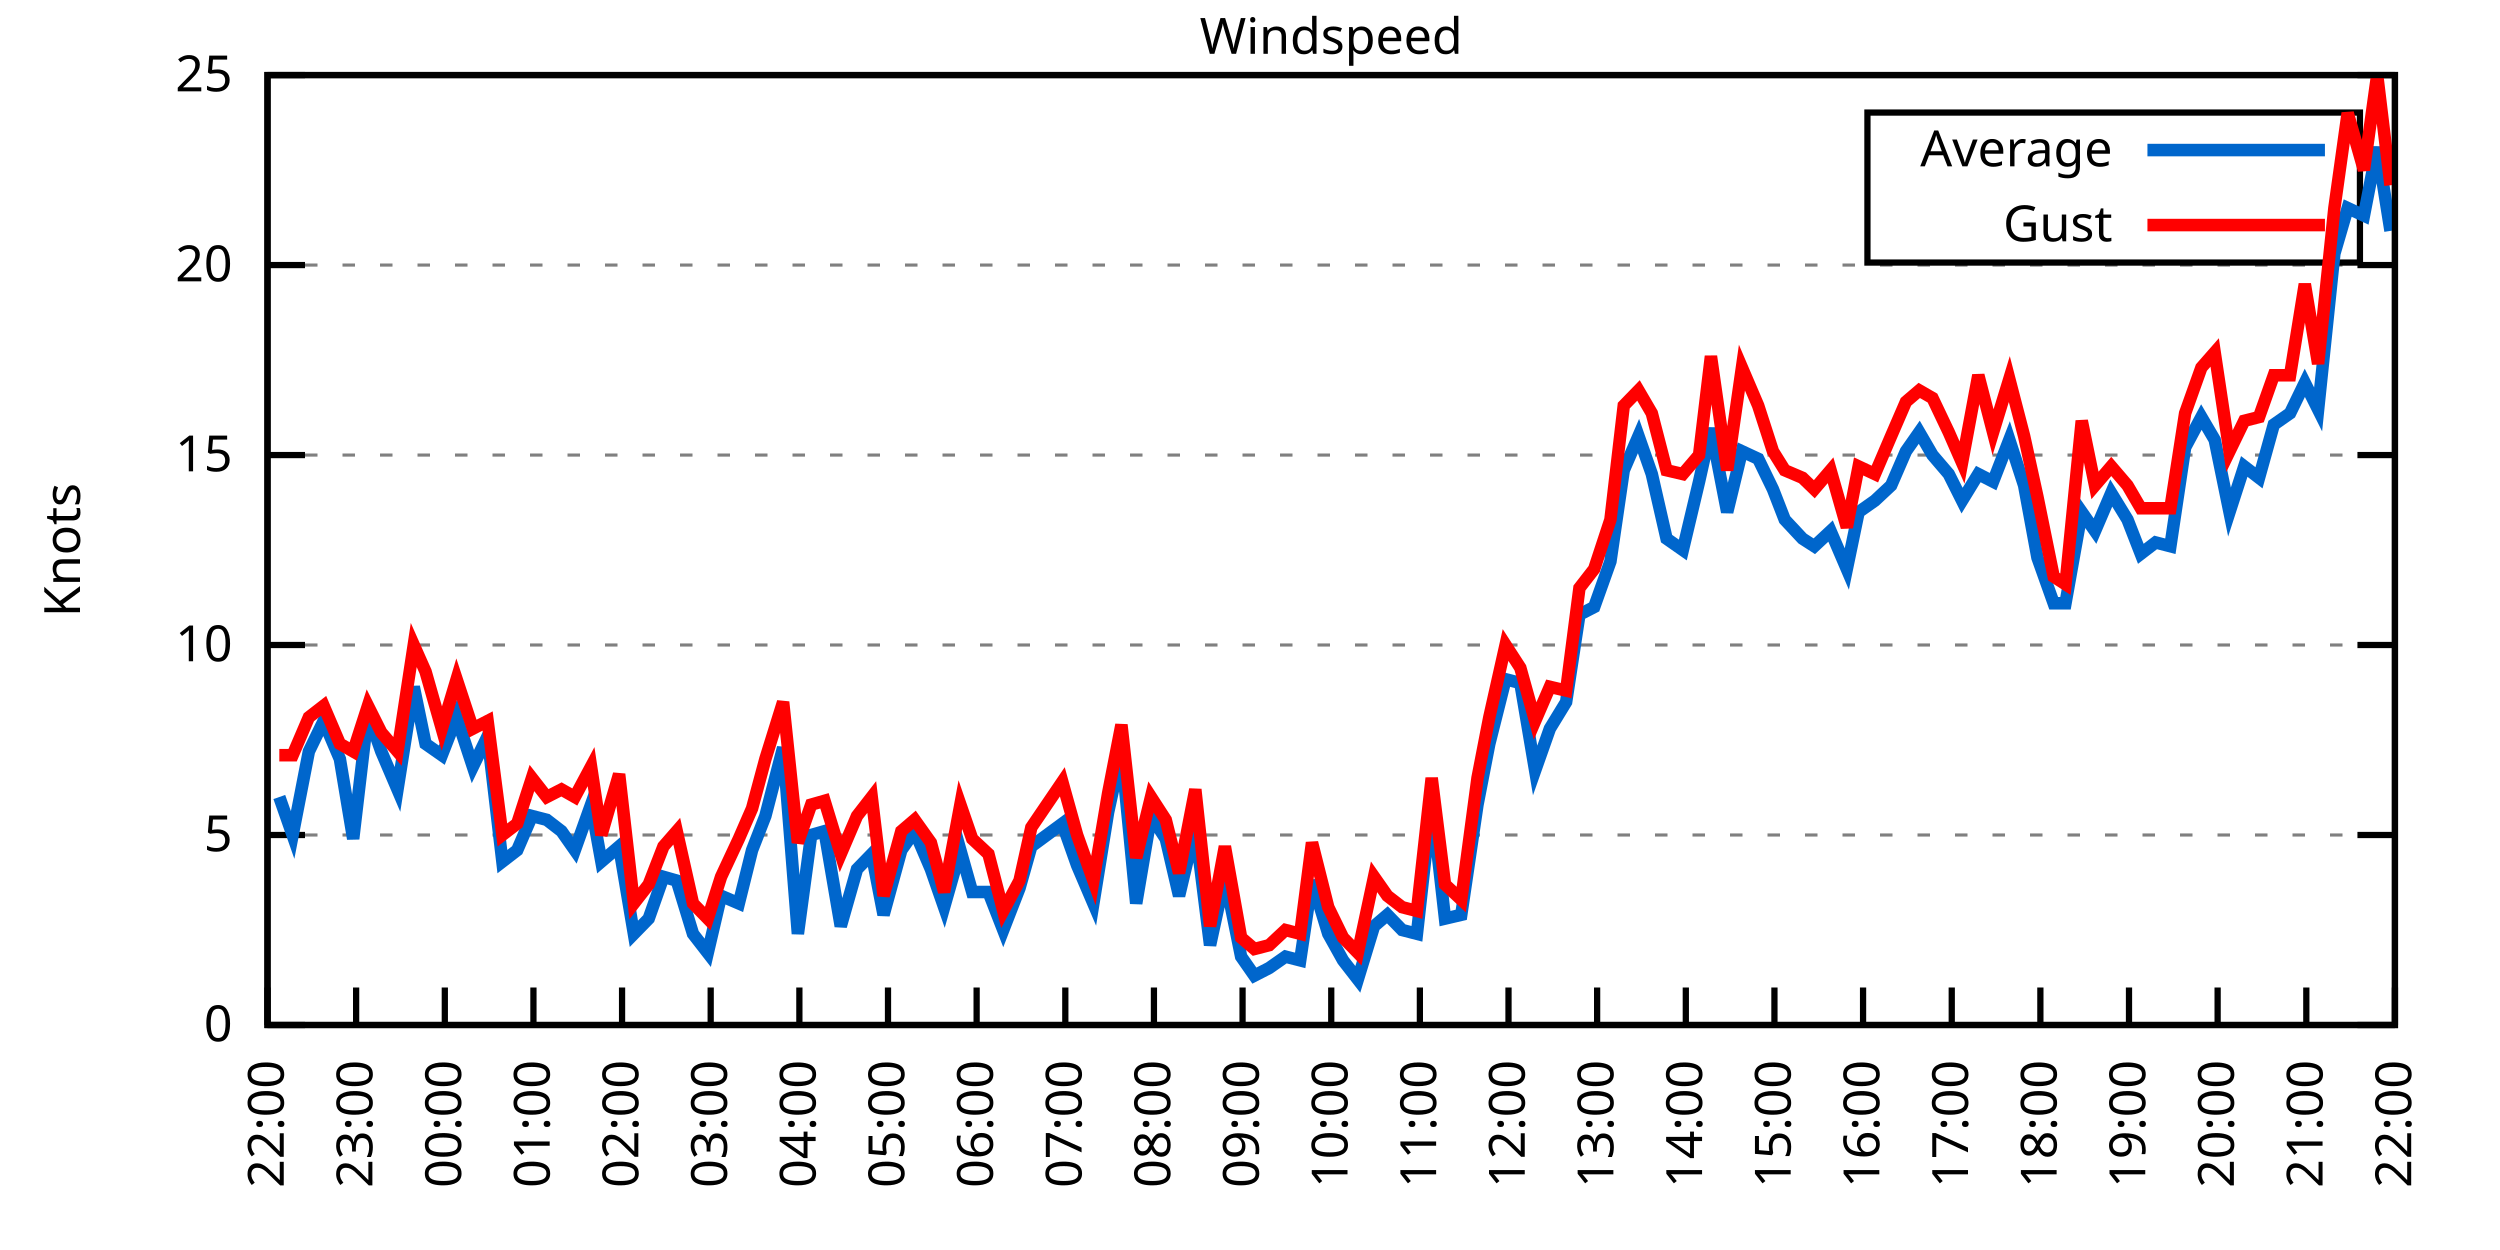
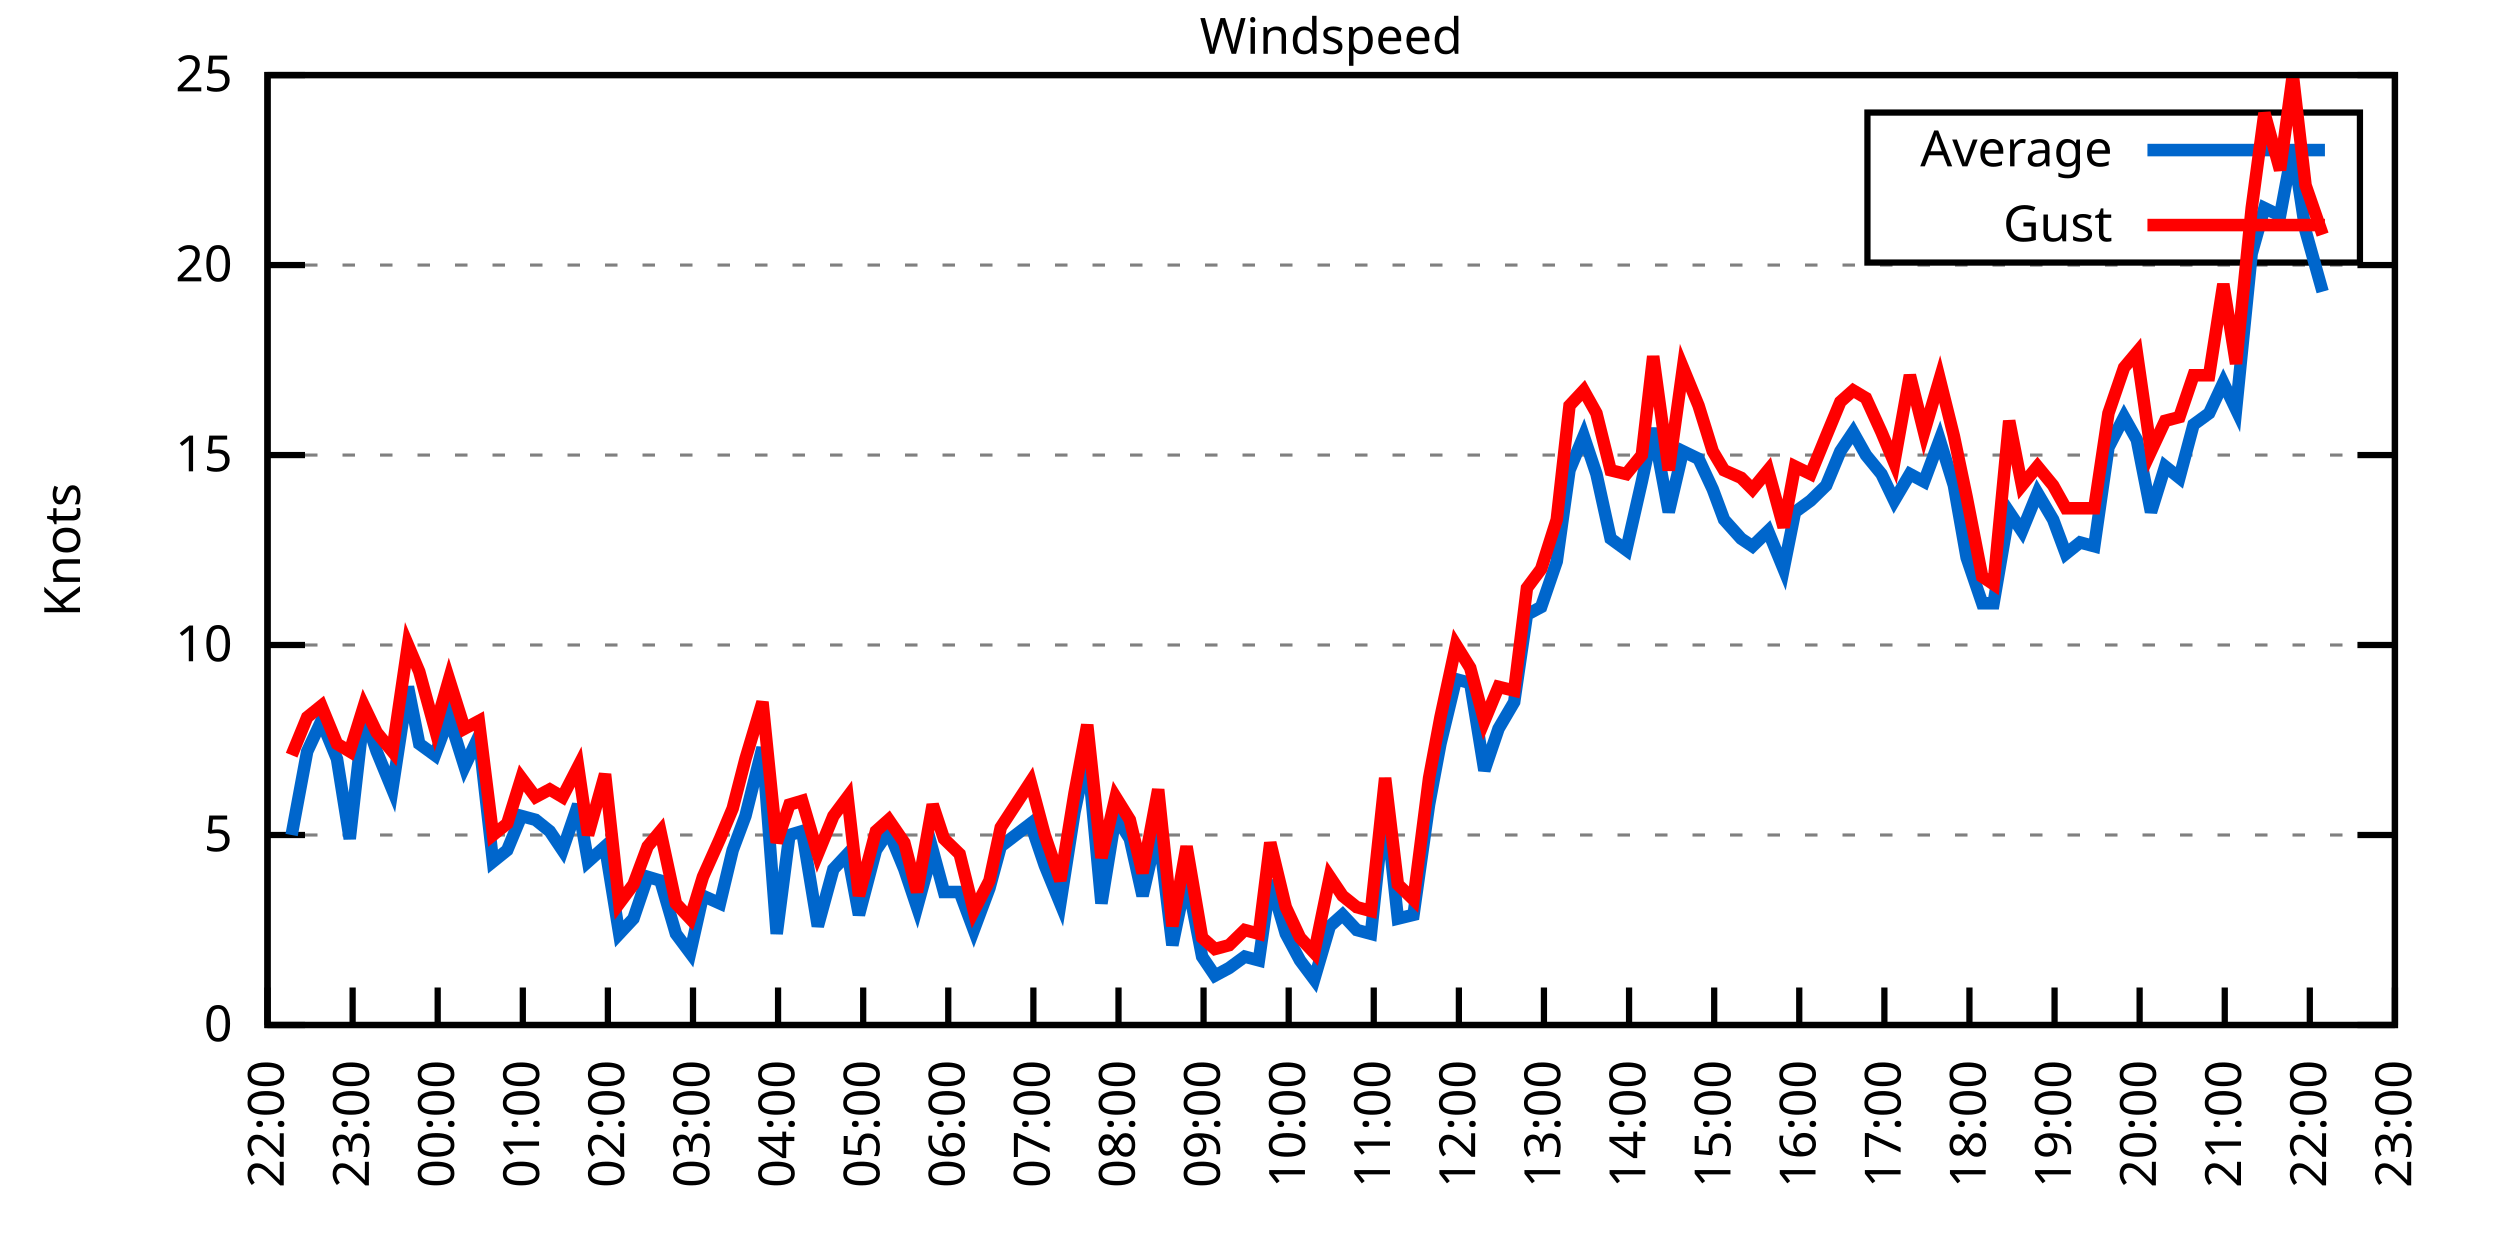
<svg xmlns="http://www.w3.org/2000/svg" xmlns:xlink="http://www.w3.org/1999/xlink" width="400" height="200" viewBox="0 0 400 200">
  <g id="gnuplot_canvas">
    <rect x="0" y="0" width="400" height="200" fill="none" />
    <defs>
      <circle id="gpDot" r="0.5" stroke-width="0.5" stroke="currentColor" />
      <path id="gpPt0" stroke-width="0.333" stroke="currentColor" d="M-1,0 h2 M0,-1 v2" />
      <path id="gpPt1" stroke-width="0.333" stroke="currentColor" d="M-1,-1 L1,1 M1,-1 L-1,1" />
      <path id="gpPt2" stroke-width="0.333" stroke="currentColor" d="M-1,0 L1,0 M0,-1 L0,1 M-1,-1 L1,1 M-1,1 L1,-1" />
      <rect id="gpPt3" stroke-width="0.333" stroke="currentColor" x="-1" y="-1" width="2" height="2" />
      <rect id="gpPt4" stroke-width="0.333" stroke="currentColor" fill="currentColor" x="-1" y="-1" width="2" height="2" />
      <circle id="gpPt5" stroke-width="0.333" stroke="currentColor" cx="0" cy="0" r="1" />
      <use xlink:href="#gpPt5" id="gpPt6" fill="currentColor" stroke="none" />
      <path id="gpPt7" stroke-width="0.333" stroke="currentColor" d="M0,-1.33 L-1.33,0.67 L1.33,0.67 z" />
      <use xlink:href="#gpPt7" id="gpPt8" fill="currentColor" stroke="none" />
      <use xlink:href="#gpPt7" id="gpPt9" stroke="currentColor" transform="rotate(180)" />
      <use xlink:href="#gpPt9" id="gpPt10" fill="currentColor" stroke="none" />
      <use xlink:href="#gpPt3" id="gpPt11" stroke="currentColor" transform="rotate(45)" />
      <use xlink:href="#gpPt11" id="gpPt12" fill="currentColor" stroke="none" />
      <path id="gpPt13" stroke-width="0.333" stroke="currentColor" d="M0,1.330 L1.265,0.411 L0.782,-1.067 L-0.782,-1.076 L-1.265,0.411 z" />
      <use xlink:href="#gpPt13" id="gpPt14" fill="currentColor" stroke="none" />
      <filter id="textbox" filterUnits="objectBoundingBox" x="0" y="0" height="1" width="1">
        <feFlood flood-color="white" flood-opacity="1" result="bgnd" />
        <feComposite in="SourceGraphic" in2="bgnd" operator="atop" />
      </filter>
      <filter id="greybox" filterUnits="objectBoundingBox" x="0" y="0" height="1" width="1">
        <feFlood flood-color="lightgrey" flood-opacity="1" result="grey" />
        <feComposite in="SourceGraphic" in2="grey" operator="atop" />
      </filter>
    </defs>
    <g fill="none" color="white" stroke="currentColor" stroke-width="1.00" stroke-linecap="butt" stroke-linejoin="miter">
</g>
    <g fill="none" color="black" stroke="currentColor" stroke-width="1.00" stroke-linecap="butt" stroke-linejoin="miter">
      <g stroke="none" shape-rendering="crispEdges">
        <polygon fill="rgb(255, 255, 255)" points="42.80,164.00 383.18,164.00 383.18,12.02 42.80,12.02 " />
      </g>
    </g>
    <g fill="none" color="black" stroke="currentColor" stroke-width="1.00" stroke-linecap="butt" stroke-linejoin="miter">
</g>
    <g fill="none" color="black" stroke="black" stroke-width="0.50" stroke-linecap="butt" stroke-linejoin="miter">
</g>
    <g fill="none" color="gray" stroke="currentColor" stroke-width="0.50" stroke-linecap="butt" stroke-linejoin="miter">
      <path stroke="gray" stroke-dasharray="2,4" class="gridline" d="M42.80,164.00 L383.19,164.00  " />
    </g>
    <g fill="none" color="gray" stroke="gray" stroke-width="1.00" stroke-linecap="butt" stroke-linejoin="miter">
</g>
    <g fill="none" color="black" stroke="currentColor" stroke-width="1.00" stroke-linecap="butt" stroke-linejoin="miter">
      <path stroke="black" d="M42.80,164.00 L48.80,164.00 M383.19,164.00 L377.19,164.00  " />
      <g transform="translate(37.20,166.60)" stroke="none" fill="black" font-family="Sans" font-size="8.00" text-anchor="end">
        <text>
          <tspan font-family="Sans"> 0</tspan>
        </text>
      </g>
    </g>
    <g fill="none" color="black" stroke="currentColor" stroke-width="1.00" stroke-linecap="butt" stroke-linejoin="miter">
</g>
    <g fill="none" color="black" stroke="black" stroke-width="0.50" stroke-linecap="butt" stroke-linejoin="miter">
</g>
    <g fill="none" color="gray" stroke="currentColor" stroke-width="0.50" stroke-linecap="butt" stroke-linejoin="miter">
      <path stroke="gray" stroke-dasharray="2,4" class="gridline" d="M42.80,133.60 L383.19,133.60  " />
    </g>
    <g fill="none" color="gray" stroke="gray" stroke-width="1.00" stroke-linecap="butt" stroke-linejoin="miter">
</g>
    <g fill="none" color="black" stroke="currentColor" stroke-width="1.00" stroke-linecap="butt" stroke-linejoin="miter">
      <path stroke="black" d="M42.80,133.60 L48.80,133.60 M383.19,133.60 L377.19,133.60  " />
      <g transform="translate(37.20,136.20)" stroke="none" fill="black" font-family="Sans" font-size="8.00" text-anchor="end">
        <text>
          <tspan font-family="Sans"> 5</tspan>
        </text>
      </g>
    </g>
    <g fill="none" color="black" stroke="currentColor" stroke-width="1.00" stroke-linecap="butt" stroke-linejoin="miter">
</g>
    <g fill="none" color="black" stroke="black" stroke-width="0.50" stroke-linecap="butt" stroke-linejoin="miter">
</g>
    <g fill="none" color="gray" stroke="currentColor" stroke-width="0.50" stroke-linecap="butt" stroke-linejoin="miter">
      <path stroke="gray" stroke-dasharray="2,4" class="gridline" d="M42.80,103.20 L383.19,103.20  " />
    </g>
    <g fill="none" color="gray" stroke="gray" stroke-width="1.00" stroke-linecap="butt" stroke-linejoin="miter">
</g>
    <g fill="none" color="black" stroke="currentColor" stroke-width="1.00" stroke-linecap="butt" stroke-linejoin="miter">
      <path stroke="black" d="M42.80,103.20 L48.80,103.20 M383.19,103.20 L377.19,103.20  " />
      <g transform="translate(37.20,105.80)" stroke="none" fill="black" font-family="Sans" font-size="8.00" text-anchor="end">
        <text>
          <tspan font-family="Sans"> 10</tspan>
        </text>
      </g>
    </g>
    <g fill="none" color="black" stroke="currentColor" stroke-width="1.00" stroke-linecap="butt" stroke-linejoin="miter">
</g>
    <g fill="none" color="black" stroke="black" stroke-width="0.50" stroke-linecap="butt" stroke-linejoin="miter">
</g>
    <g fill="none" color="gray" stroke="currentColor" stroke-width="0.50" stroke-linecap="butt" stroke-linejoin="miter">
      <path stroke="gray" stroke-dasharray="2,4" class="gridline" d="M42.80,72.81 L383.19,72.81  " />
    </g>
    <g fill="none" color="gray" stroke="gray" stroke-width="1.00" stroke-linecap="butt" stroke-linejoin="miter">
</g>
    <g fill="none" color="black" stroke="currentColor" stroke-width="1.00" stroke-linecap="butt" stroke-linejoin="miter">
      <path stroke="black" d="M42.80,72.81 L48.80,72.81 M383.19,72.81 L377.19,72.81  " />
      <g transform="translate(37.20,75.41)" stroke="none" fill="black" font-family="Sans" font-size="8.00" text-anchor="end">
        <text>
          <tspan font-family="Sans"> 15</tspan>
        </text>
      </g>
    </g>
    <g fill="none" color="black" stroke="currentColor" stroke-width="1.00" stroke-linecap="butt" stroke-linejoin="miter">
</g>
    <g fill="none" color="black" stroke="black" stroke-width="0.50" stroke-linecap="butt" stroke-linejoin="miter">
</g>
    <g fill="none" color="gray" stroke="currentColor" stroke-width="0.50" stroke-linecap="butt" stroke-linejoin="miter">
      <path stroke="gray" stroke-dasharray="2,4" class="gridline" d="M42.80,42.41 L383.19,42.41  " />
    </g>
    <g fill="none" color="gray" stroke="gray" stroke-width="1.00" stroke-linecap="butt" stroke-linejoin="miter">
</g>
    <g fill="none" color="black" stroke="currentColor" stroke-width="1.00" stroke-linecap="butt" stroke-linejoin="miter">
      <path stroke="black" d="M42.80,42.41 L48.80,42.41 M383.19,42.41 L377.19,42.41  " />
      <g transform="translate(37.20,45.01)" stroke="none" fill="black" font-family="Sans" font-size="8.00" text-anchor="end">
        <text>
          <tspan font-family="Sans"> 20</tspan>
        </text>
      </g>
    </g>
    <g fill="none" color="black" stroke="currentColor" stroke-width="1.00" stroke-linecap="butt" stroke-linejoin="miter">
</g>
    <g fill="none" color="black" stroke="black" stroke-width="0.50" stroke-linecap="butt" stroke-linejoin="miter">
</g>
    <g fill="none" color="gray" stroke="currentColor" stroke-width="0.50" stroke-linecap="butt" stroke-linejoin="miter">
      <path stroke="gray" stroke-dasharray="2,4" class="gridline" d="M42.80,12.01 L383.19,12.01  " />
    </g>
    <g fill="none" color="gray" stroke="gray" stroke-width="1.00" stroke-linecap="butt" stroke-linejoin="miter">
</g>
    <g fill="none" color="black" stroke="currentColor" stroke-width="1.00" stroke-linecap="butt" stroke-linejoin="miter">
      <path stroke="black" d="M42.80,12.01 L48.80,12.01 M383.19,12.01 L377.19,12.01  " />
      <g transform="translate(37.20,14.61)" stroke="none" fill="black" font-family="Sans" font-size="8.00" text-anchor="end">
        <text>
          <tspan font-family="Sans"> 25</tspan>
        </text>
      </g>
    </g>
    <g fill="none" color="black" stroke="currentColor" stroke-width="1.00" stroke-linecap="butt" stroke-linejoin="miter">
      <path stroke="black" d="M42.80,164.00 L42.80,158.00  " />
      <g transform="translate(45.40,169.60) rotate(270.00)" stroke="none" fill="black" font-family="Sans" font-size="8.00" text-anchor="end">
        <text>
          <tspan font-family="Sans">22:00</tspan>
        </text>
      </g>
    </g>
    <g fill="none" color="black" stroke="currentColor" stroke-width="1.00" stroke-linecap="butt" stroke-linejoin="miter">
-       <path stroke="black" d="M56.98,164.00 L56.98,158.00  " />
-       <g transform="translate(59.58,169.60) rotate(270.00)" stroke="none" fill="black" font-family="Sans" font-size="8.00" text-anchor="end">
+       <path stroke="black" d="M56.42,164.00 L56.42,158.00  " />
+       <g transform="translate(59.02,169.60) rotate(270.00)" stroke="none" fill="black" font-family="Sans" font-size="8.00" text-anchor="end">
        <text>
          <tspan font-family="Sans">23:00</tspan>
        </text>
      </g>
    </g>
    <g fill="none" color="black" stroke="currentColor" stroke-width="1.00" stroke-linecap="butt" stroke-linejoin="miter">
-       <path stroke="black" d="M71.17,164.00 L71.17,158.00  " />
-       <g transform="translate(73.77,169.60) rotate(270.00)" stroke="none" fill="black" font-family="Sans" font-size="8.00" text-anchor="end">
+       <path stroke="black" d="M70.03,164.00 L70.03,158.00  " />
+       <g transform="translate(72.63,169.60) rotate(270.00)" stroke="none" fill="black" font-family="Sans" font-size="8.00" text-anchor="end">
        <text>
          <tspan font-family="Sans">00:00</tspan>
        </text>
      </g>
    </g>
    <g fill="none" color="black" stroke="currentColor" stroke-width="1.00" stroke-linecap="butt" stroke-linejoin="miter">
-       <path stroke="black" d="M85.35,164.00 L85.35,158.00  " />
-       <g transform="translate(87.95,169.60) rotate(270.00)" stroke="none" fill="black" font-family="Sans" font-size="8.00" text-anchor="end">
+       <path stroke="black" d="M83.65,164.00 L83.65,158.00  " />
+       <g transform="translate(86.25,169.60) rotate(270.00)" stroke="none" fill="black" font-family="Sans" font-size="8.00" text-anchor="end">
        <text>
          <tspan font-family="Sans">01:00</tspan>
        </text>
      </g>
    </g>
    <g fill="none" color="black" stroke="currentColor" stroke-width="1.00" stroke-linecap="butt" stroke-linejoin="miter">
-       <path stroke="black" d="M99.53,164.00 L99.53,158.00  " />
-       <g transform="translate(102.13,169.60) rotate(270.00)" stroke="none" fill="black" font-family="Sans" font-size="8.00" text-anchor="end">
+       <path stroke="black" d="M97.26,164.00 L97.26,158.00  " />
+       <g transform="translate(99.86,169.60) rotate(270.00)" stroke="none" fill="black" font-family="Sans" font-size="8.00" text-anchor="end">
        <text>
          <tspan font-family="Sans">02:00</tspan>
        </text>
      </g>
    </g>
    <g fill="none" color="black" stroke="currentColor" stroke-width="1.00" stroke-linecap="butt" stroke-linejoin="miter">
-       <path stroke="black" d="M113.71,164.00 L113.71,158.00  " />
-       <g transform="translate(116.31,169.60) rotate(270.00)" stroke="none" fill="black" font-family="Sans" font-size="8.00" text-anchor="end">
+       <path stroke="black" d="M110.88,164.00 L110.88,158.00  " />
+       <g transform="translate(113.48,169.60) rotate(270.00)" stroke="none" fill="black" font-family="Sans" font-size="8.00" text-anchor="end">
        <text>
          <tspan font-family="Sans">03:00</tspan>
        </text>
      </g>
    </g>
    <g fill="none" color="black" stroke="currentColor" stroke-width="1.00" stroke-linecap="butt" stroke-linejoin="miter">
-       <path stroke="black" d="M127.90,164.00 L127.90,158.00  " />
-       <g transform="translate(130.50,169.60) rotate(270.00)" stroke="none" fill="black" font-family="Sans" font-size="8.00" text-anchor="end">
+       <path stroke="black" d="M124.49,164.00 L124.49,158.00  " />
+       <g transform="translate(127.09,169.60) rotate(270.00)" stroke="none" fill="black" font-family="Sans" font-size="8.00" text-anchor="end">
        <text>
          <tspan font-family="Sans">04:00</tspan>
        </text>
      </g>
    </g>
    <g fill="none" color="black" stroke="currentColor" stroke-width="1.00" stroke-linecap="butt" stroke-linejoin="miter">
-       <path stroke="black" d="M142.08,164.00 L142.08,158.00  " />
-       <g transform="translate(144.68,169.60) rotate(270.00)" stroke="none" fill="black" font-family="Sans" font-size="8.00" text-anchor="end">
+       <path stroke="black" d="M138.11,164.00 L138.11,158.00  " />
+       <g transform="translate(140.71,169.60) rotate(270.00)" stroke="none" fill="black" font-family="Sans" font-size="8.00" text-anchor="end">
        <text>
          <tspan font-family="Sans">05:00</tspan>
        </text>
      </g>
    </g>
    <g fill="none" color="black" stroke="currentColor" stroke-width="1.00" stroke-linecap="butt" stroke-linejoin="miter">
-       <path stroke="black" d="M156.26,164.00 L156.26,158.00  " />
-       <g transform="translate(158.86,169.60) rotate(270.00)" stroke="none" fill="black" font-family="Sans" font-size="8.00" text-anchor="end">
+       <path stroke="black" d="M151.72,164.00 L151.72,158.00  " />
+       <g transform="translate(154.32,169.60) rotate(270.00)" stroke="none" fill="black" font-family="Sans" font-size="8.00" text-anchor="end">
        <text>
          <tspan font-family="Sans">06:00</tspan>
        </text>
      </g>
    </g>
    <g fill="none" color="black" stroke="currentColor" stroke-width="1.00" stroke-linecap="butt" stroke-linejoin="miter">
-       <path stroke="black" d="M170.45,164.00 L170.45,158.00  " />
-       <g transform="translate(173.05,169.60) rotate(270.00)" stroke="none" fill="black" font-family="Sans" font-size="8.00" text-anchor="end">
+       <path stroke="black" d="M165.34,164.00 L165.34,158.00  " />
+       <g transform="translate(167.94,169.60) rotate(270.00)" stroke="none" fill="black" font-family="Sans" font-size="8.00" text-anchor="end">
        <text>
          <tspan font-family="Sans">07:00</tspan>
        </text>
      </g>
    </g>
    <g fill="none" color="black" stroke="currentColor" stroke-width="1.00" stroke-linecap="butt" stroke-linejoin="miter">
-       <path stroke="black" d="M184.63,164.00 L184.63,158.00  " />
-       <g transform="translate(187.23,169.60) rotate(270.00)" stroke="none" fill="black" font-family="Sans" font-size="8.00" text-anchor="end">
+       <path stroke="black" d="M178.96,164.00 L178.96,158.00  " />
+       <g transform="translate(181.56,169.60) rotate(270.00)" stroke="none" fill="black" font-family="Sans" font-size="8.00" text-anchor="end">
        <text>
          <tspan font-family="Sans">08:00</tspan>
        </text>
      </g>
    </g>
    <g fill="none" color="black" stroke="currentColor" stroke-width="1.00" stroke-linecap="butt" stroke-linejoin="miter">
-       <path stroke="black" d="M198.81,164.00 L198.81,158.00  " />
-       <g transform="translate(201.41,169.60) rotate(270.00)" stroke="none" fill="black" font-family="Sans" font-size="8.00" text-anchor="end">
+       <path stroke="black" d="M192.57,164.00 L192.57,158.00  " />
+       <g transform="translate(195.17,169.60) rotate(270.00)" stroke="none" fill="black" font-family="Sans" font-size="8.00" text-anchor="end">
        <text>
          <tspan font-family="Sans">09:00</tspan>
        </text>
      </g>
    </g>
    <g fill="none" color="black" stroke="currentColor" stroke-width="1.00" stroke-linecap="butt" stroke-linejoin="miter">
-       <path stroke="black" d="M213.00,164.00 L213.00,158.00  " />
-       <g transform="translate(215.60,169.60) rotate(270.00)" stroke="none" fill="black" font-family="Sans" font-size="8.00" text-anchor="end">
+       <path stroke="black" d="M206.19,164.00 L206.19,158.00  " />
+       <g transform="translate(208.79,169.60) rotate(270.00)" stroke="none" fill="black" font-family="Sans" font-size="8.00" text-anchor="end">
        <text>
          <tspan font-family="Sans">10:00</tspan>
        </text>
      </g>
    </g>
    <g fill="none" color="black" stroke="currentColor" stroke-width="1.00" stroke-linecap="butt" stroke-linejoin="miter">
-       <path stroke="black" d="M227.18,164.00 L227.18,158.00  " />
-       <g transform="translate(229.78,169.60) rotate(270.00)" stroke="none" fill="black" font-family="Sans" font-size="8.00" text-anchor="end">
+       <path stroke="black" d="M219.80,164.00 L219.80,158.00  " />
+       <g transform="translate(222.40,169.60) rotate(270.00)" stroke="none" fill="black" font-family="Sans" font-size="8.00" text-anchor="end">
        <text>
          <tspan font-family="Sans">11:00</tspan>
        </text>
      </g>
    </g>
    <g fill="none" color="black" stroke="currentColor" stroke-width="1.00" stroke-linecap="butt" stroke-linejoin="miter">
-       <path stroke="black" d="M241.36,164.00 L241.36,158.00  " />
-       <g transform="translate(243.96,169.60) rotate(270.00)" stroke="none" fill="black" font-family="Sans" font-size="8.00" text-anchor="end">
+       <path stroke="black" d="M233.42,164.00 L233.42,158.00  " />
+       <g transform="translate(236.02,169.60) rotate(270.00)" stroke="none" fill="black" font-family="Sans" font-size="8.00" text-anchor="end">
        <text>
          <tspan font-family="Sans">12:00</tspan>
        </text>
      </g>
    </g>
    <g fill="none" color="black" stroke="currentColor" stroke-width="1.00" stroke-linecap="butt" stroke-linejoin="miter">
-       <path stroke="black" d="M255.54,164.00 L255.54,158.00  " />
-       <g transform="translate(258.14,169.60) rotate(270.00)" stroke="none" fill="black" font-family="Sans" font-size="8.00" text-anchor="end">
+       <path stroke="black" d="M247.03,164.00 L247.03,158.00  " />
+       <g transform="translate(249.63,169.60) rotate(270.00)" stroke="none" fill="black" font-family="Sans" font-size="8.00" text-anchor="end">
        <text>
          <tspan font-family="Sans">13:00</tspan>
        </text>
      </g>
    </g>
    <g fill="none" color="black" stroke="currentColor" stroke-width="1.00" stroke-linecap="butt" stroke-linejoin="miter">
-       <path stroke="black" d="M269.73,164.00 L269.73,158.00  " />
-       <g transform="translate(272.33,169.60) rotate(270.00)" stroke="none" fill="black" font-family="Sans" font-size="8.00" text-anchor="end">
+       <path stroke="black" d="M260.65,164.00 L260.65,158.00  " />
+       <g transform="translate(263.25,169.60) rotate(270.00)" stroke="none" fill="black" font-family="Sans" font-size="8.00" text-anchor="end">
        <text>
          <tspan font-family="Sans">14:00</tspan>
        </text>
      </g>
    </g>
    <g fill="none" color="black" stroke="currentColor" stroke-width="1.00" stroke-linecap="butt" stroke-linejoin="miter">
-       <path stroke="black" d="M283.91,164.00 L283.91,158.00  " />
-       <g transform="translate(286.51,169.60) rotate(270.00)" stroke="none" fill="black" font-family="Sans" font-size="8.00" text-anchor="end">
+       <path stroke="black" d="M274.27,164.00 L274.27,158.00  " />
+       <g transform="translate(276.87,169.60) rotate(270.00)" stroke="none" fill="black" font-family="Sans" font-size="8.00" text-anchor="end">
        <text>
          <tspan font-family="Sans">15:00</tspan>
        </text>
      </g>
    </g>
    <g fill="none" color="black" stroke="currentColor" stroke-width="1.00" stroke-linecap="butt" stroke-linejoin="miter">
-       <path stroke="black" d="M298.09,164.00 L298.09,158.00  " />
-       <g transform="translate(300.69,169.60) rotate(270.00)" stroke="none" fill="black" font-family="Sans" font-size="8.00" text-anchor="end">
+       <path stroke="black" d="M287.88,164.00 L287.88,158.00  " />
+       <g transform="translate(290.48,169.60) rotate(270.00)" stroke="none" fill="black" font-family="Sans" font-size="8.00" text-anchor="end">
        <text>
          <tspan font-family="Sans">16:00</tspan>
        </text>
      </g>
    </g>
    <g fill="none" color="black" stroke="currentColor" stroke-width="1.00" stroke-linecap="butt" stroke-linejoin="miter">
-       <path stroke="black" d="M312.28,164.00 L312.28,158.00  " />
-       <g transform="translate(314.88,169.60) rotate(270.00)" stroke="none" fill="black" font-family="Sans" font-size="8.00" text-anchor="end">
+       <path stroke="black" d="M301.50,164.00 L301.50,158.00  " />
+       <g transform="translate(304.10,169.60) rotate(270.00)" stroke="none" fill="black" font-family="Sans" font-size="8.00" text-anchor="end">
        <text>
          <tspan font-family="Sans">17:00</tspan>
        </text>
      </g>
    </g>
    <g fill="none" color="black" stroke="currentColor" stroke-width="1.00" stroke-linecap="butt" stroke-linejoin="miter">
-       <path stroke="black" d="M326.46,164.00 L326.46,158.00  " />
-       <g transform="translate(329.06,169.60) rotate(270.00)" stroke="none" fill="black" font-family="Sans" font-size="8.00" text-anchor="end">
+       <path stroke="black" d="M315.11,164.00 L315.11,158.00  " />
+       <g transform="translate(317.71,169.60) rotate(270.00)" stroke="none" fill="black" font-family="Sans" font-size="8.00" text-anchor="end">
        <text>
          <tspan font-family="Sans">18:00</tspan>
        </text>
      </g>
    </g>
    <g fill="none" color="black" stroke="currentColor" stroke-width="1.00" stroke-linecap="butt" stroke-linejoin="miter">
-       <path stroke="black" d="M340.64,164.00 L340.64,158.00  " />
-       <g transform="translate(343.24,169.60) rotate(270.00)" stroke="none" fill="black" font-family="Sans" font-size="8.00" text-anchor="end">
+       <path stroke="black" d="M328.73,164.00 L328.73,158.00  " />
+       <g transform="translate(331.33,169.60) rotate(270.00)" stroke="none" fill="black" font-family="Sans" font-size="8.00" text-anchor="end">
        <text>
          <tspan font-family="Sans">19:00</tspan>
        </text>
      </g>
    </g>
    <g fill="none" color="black" stroke="currentColor" stroke-width="1.00" stroke-linecap="butt" stroke-linejoin="miter">
-       <path stroke="black" d="M354.82,164.00 L354.82,158.00  " />
-       <g transform="translate(357.42,169.60) rotate(270.00)" stroke="none" fill="black" font-family="Sans" font-size="8.00" text-anchor="end">
+       <path stroke="black" d="M342.34,164.00 L342.34,158.00  " />
+       <g transform="translate(344.94,169.60) rotate(270.00)" stroke="none" fill="black" font-family="Sans" font-size="8.00" text-anchor="end">
        <text>
          <tspan font-family="Sans">20:00</tspan>
        </text>
      </g>
    </g>
    <g fill="none" color="black" stroke="currentColor" stroke-width="1.00" stroke-linecap="butt" stroke-linejoin="miter">
-       <path stroke="black" d="M369.01,164.00 L369.01,158.00  " />
-       <g transform="translate(371.61,169.60) rotate(270.00)" stroke="none" fill="black" font-family="Sans" font-size="8.00" text-anchor="end">
+       <path stroke="black" d="M355.96,164.00 L355.96,158.00  " />
+       <g transform="translate(358.56,169.60) rotate(270.00)" stroke="none" fill="black" font-family="Sans" font-size="8.00" text-anchor="end">
        <text>
          <tspan font-family="Sans">21:00</tspan>
+         </text>
+       </g>
+     </g>
+     <g fill="none" color="black" stroke="currentColor" stroke-width="1.00" stroke-linecap="butt" stroke-linejoin="miter">
+       <path stroke="black" d="M369.57,164.00 L369.57,158.00  " />
+       <g transform="translate(372.17,169.60) rotate(270.00)" stroke="none" fill="black" font-family="Sans" font-size="8.00" text-anchor="end">
+         <text>
+           <tspan font-family="Sans">22:00</tspan>
        </text>
      </g>
    </g>
    <g fill="none" color="black" stroke="currentColor" stroke-width="1.00" stroke-linecap="butt" stroke-linejoin="miter">
      <path stroke="black" d="M383.19,164.00 L383.19,158.00  " />
      <g transform="translate(385.79,169.60) rotate(270.00)" stroke="none" fill="black" font-family="Sans" font-size="8.00" text-anchor="end">
        <text>
-           <tspan font-family="Sans">22:00</tspan>
+           <tspan font-family="Sans">23:00</tspan>
        </text>
      </g>
    </g>
    <g fill="none" color="black" stroke="currentColor" stroke-width="1.00" stroke-linecap="butt" stroke-linejoin="miter">
</g>
    <g fill="none" color="black" stroke="currentColor" stroke-width="1.00" stroke-linecap="butt" stroke-linejoin="miter">
      <path stroke="black" d="M42.80,12.01 L42.80,164.00 L383.19,164.00 L383.19,12.01 L42.80,12.01 Z  " />
    </g>
    <g fill="none" color="black" stroke="currentColor" stroke-width="1.00" stroke-linecap="butt" stroke-linejoin="miter">
</g>
    <g fill="none" color="black" stroke="currentColor" stroke-width="1.00" stroke-linecap="butt" stroke-linejoin="miter">
      <path stroke="black" d="M298.79,42.01 L298.79,18.01 L377.59,18.01 L377.59,42.01 L298.79,42.01 Z  " />
    </g>
    <g id="Windspeed_plot_1">
      <g fill="none" color="white" stroke="black" stroke-width="2.00" stroke-linecap="butt" stroke-linejoin="miter">
</g>
      <g fill="none" color="black" stroke="currentColor" stroke-width="2.00" stroke-linecap="butt" stroke-linejoin="miter">
        <g transform="translate(337.99,26.61)" stroke="none" fill="black" font-family="Sans" font-size="8.00" text-anchor="end">
          <text>
            <tspan font-family="Sans">Average</tspan>
          </text>
        </g>
      </g>
      <g fill="none" color="black" stroke="currentColor" stroke-width="2.00" stroke-linecap="butt" stroke-linejoin="miter">
-         <path stroke="rgb(  0, 102, 204)" d="M343.59,24.01 L371.99,24.01 M44.69,127.52 L46.82,133.60 L49.42,120.23 L51.78,115.36 L54.38,121.44 L56.51,134.21   L58.87,114.15 L61.00,120.23 L63.60,126.31 L66.20,109.89 L68.09,119.01 L70.69,120.83 L73.06,114.76 L75.66,122.66   L78.02,117.80 L80.38,137.86 L82.75,136.03 L85.11,130.56 L87.48,131.17 L89.84,132.99 L91.97,136.03 L94.57,128.74   L96.22,137.86 L99.06,135.43 L101.42,149.41 L103.79,146.98 L106.15,140.29 L108.28,140.90 L110.88,149.41 L113.24,152.45   L115.37,143.33 L118.21,144.55 L120.33,136.03 L122.46,130.56 L125.30,119.62 L127.66,149.41 L129.79,133.60 L131.92,132.99   L134.52,148.19 L137.12,139.07 L139.48,136.64 L141.37,146.37 L144.21,136.03 L146.34,132.99 L148.94,139.07 L151.06,145.15   L153.66,136.03 L155.55,142.72 L158.15,142.72 L160.52,148.80 L163.12,142.11 L165.01,135.43 L169.97,131.78 L172.34,138.47   L174.94,144.55 L177.30,129.95 L179.43,120.23 L181.79,144.55 L184.16,130.56 L186.52,134.21 L188.65,143.33 L191.25,132.39   L193.61,151.23 L195.98,140.29 L198.58,153.06 L200.70,156.10 L203.07,154.88 L205.67,153.06 L208.03,153.66 L209.92,140.90   L212.52,149.41 L214.89,153.66 L217.25,156.70 L219.85,148.19 L221.98,146.37 L224.34,148.80 L226.71,149.41 L229.07,128.13   L231.20,146.98 L233.80,146.37 L236.40,128.74 L238.29,119.01 L240.89,108.68 L243.25,109.28 L245.62,123.27 L247.98,116.58   L250.58,112.32 L252.71,98.34 L255.07,97.12 L257.67,89.83 L259.80,75.24 L262.16,69.77 L264.29,75.85 L266.65,86.18   L269.25,88.00 L271.85,77.06 L273.75,68.55 L276.35,81.93 L278.71,72.20 L281.31,73.41 L283.67,78.28 L285.56,83.14   L288.40,86.18 L290.29,87.40 L292.89,84.97 L295.49,91.04 L297.38,81.93 L299.98,80.10 L302.58,77.67 L304.95,72.20   L307.08,69.16 L309.20,72.81 L311.80,75.85 L313.93,80.10 L316.53,75.85 L318.89,77.06 L321.49,70.37 L323.86,77.67   L325.99,89.22 L328.59,96.52 L330.48,96.52 L333.08,81.93 L335.20,84.97 L337.80,78.89 L340.40,83.14 L342.53,88.61   L344.90,86.79 L347.26,87.40 L349.62,71.59 L352.22,66.73 L354.35,70.37 L356.72,81.93 L359.08,74.63 L361.44,76.45   L363.81,67.94 L366.41,66.12 L368.77,61.25 L370.90,65.51 L373.50,40.58 L375.63,33.29 L378.23,34.50 L380.35,23.56   L382.48,36.94  " />
+         <path stroke="rgb(  0, 102, 204)" d="M343.59,24.01 L371.99,24.01 M46.66,133.60 L49.15,120.23 L51.42,115.36 L53.92,121.44 L55.96,134.21 L58.23,114.15   L60.27,120.23 L62.77,126.31 L65.27,109.89 L67.08,119.01 L69.58,120.83 L71.85,114.76 L74.34,122.66 L76.61,117.80   L78.88,137.86 L81.15,136.03 L83.42,130.56 L85.69,131.17 L87.96,132.99 L90.00,136.03 L92.50,128.74 L94.09,137.86   L96.81,135.43 L99.08,149.41 L101.35,146.98 L103.62,140.29 L105.66,140.90 L108.15,149.41 L110.42,152.45 L112.47,143.33   L115.19,144.55 L117.23,136.03 L119.27,130.56 L122.00,119.62 L124.27,149.41 L126.31,133.60 L128.35,132.99 L130.85,148.19   L133.34,139.07 L135.61,136.64 L137.43,146.37 L140.15,136.03 L142.19,132.99 L144.69,139.07 L146.73,145.15 L149.23,136.03   L151.04,142.72 L153.54,142.72 L155.81,148.80 L158.31,142.11 L160.12,135.43 L164.89,131.78 L167.16,138.47 L169.65,144.55   L171.92,129.95 L173.96,120.23 L176.23,144.55 L178.50,130.56 L180.77,134.21 L182.81,143.33 L185.31,132.39 L187.58,151.23   L189.85,140.29 L192.34,153.06 L194.39,156.10 L196.66,154.88 L199.15,153.06 L201.42,153.66 L203.24,140.90 L205.73,149.41   L208.00,153.66 L210.27,156.70 L212.77,148.19 L214.81,146.37 L217.08,148.80 L219.35,149.41 L221.62,128.13 L223.66,146.98   L226.16,146.37 L228.65,128.74 L230.47,119.01 L232.96,108.68 L235.23,109.28 L237.50,123.27 L239.77,116.58 L242.27,112.32   L244.31,98.34 L246.58,97.12 L249.08,89.83 L251.12,75.24 L253.39,69.77 L255.43,75.85 L257.70,86.18 L260.20,88.00   L262.69,77.06 L264.51,68.55 L267.00,81.93 L269.27,72.20 L271.77,73.41 L274.04,78.28 L275.85,83.14 L278.58,86.18   L280.39,87.40 L282.89,84.97 L285.38,91.04 L287.20,81.93 L289.70,80.10 L292.19,77.67 L294.46,72.20 L296.50,69.16   L298.55,72.81 L301.04,75.85 L303.08,80.10 L305.58,75.85 L307.85,77.06 L310.35,70.37 L312.62,77.67 L314.66,89.22   L317.15,96.52 L318.97,96.52 L321.47,81.93 L323.51,84.97 L326.00,78.89 L328.50,83.14 L330.54,88.61 L332.81,86.79   L335.08,87.40 L337.35,71.59 L339.85,66.73 L341.89,70.37 L344.16,81.93 L346.43,74.63 L348.70,76.45 L350.97,67.94   L353.46,66.12 L355.73,61.25 L357.77,65.51 L360.27,40.58 L362.31,33.29 L364.81,34.50 L366.85,23.56 L368.89,36.94   L371.62,46.66  " />
      </g>
    </g>
    <g id="Windspeed_plot_2">
      <g fill="none" color="black" stroke="currentColor" stroke-width="2.00" stroke-linecap="butt" stroke-linejoin="miter">
        <g transform="translate(337.99,38.61)" stroke="none" fill="black" font-family="Sans" font-size="8.00" text-anchor="end">
          <text>
            <tspan font-family="Sans">Gust</tspan>
          </text>
        </g>
      </g>
      <g fill="none" color="black" stroke="currentColor" stroke-width="2.00" stroke-linecap="butt" stroke-linejoin="miter">
-         <path stroke="rgb(255,   0,   0)" d="M343.59,36.01 L371.99,36.01 M44.69,120.83 L46.82,120.83 L49.42,114.76 L51.78,112.93 L54.38,119.01 L56.51,120.23   L58.87,112.93 L61.00,117.19 L63.60,120.23 L66.20,103.20 L68.09,107.46 L70.69,116.58 L73.06,108.68 L75.66,116.58   L78.02,115.36 L80.38,133.60 L82.75,131.78 L85.11,124.48 L87.48,127.52 L89.84,126.31 L91.97,127.52 L94.57,122.66   L96.22,133.60 L99.06,123.87 L101.42,144.55 L103.79,141.51 L106.15,135.43 L108.28,132.99 L110.88,144.55 L113.24,146.98   L115.37,140.29 L118.21,134.21 L120.33,129.35 L122.46,121.44 L125.30,112.32 L127.66,134.82 L129.79,128.74 L131.92,128.13   L134.52,136.64 L137.12,130.56 L139.48,127.52 L141.37,143.33 L144.21,132.99 L146.34,131.17 L148.94,134.82 L151.06,142.72   L153.66,128.74 L155.55,134.21 L158.15,136.64 L160.52,145.76 L163.12,140.90 L165.01,132.39 L169.97,125.09 L172.34,133.60   L174.94,140.90 L177.30,126.91 L179.43,115.97 L181.79,137.25 L184.16,127.52 L186.52,131.17 L188.65,139.68 L191.25,126.31   L193.61,148.19 L195.98,135.43 L198.58,150.02 L200.70,151.84 L203.07,151.23 L205.67,148.80 L208.03,149.41 L209.92,134.82   L212.52,145.15 L214.89,150.02 L217.25,152.45 L219.85,140.29 L221.98,143.33 L224.34,145.15 L226.71,145.76 L229.07,124.48   L231.20,141.51 L233.80,143.94 L236.40,124.48 L238.29,114.76 L240.89,103.20 L243.25,106.85 L245.62,115.36 L247.98,109.89   L250.58,110.50 L252.71,94.08 L255.07,91.04 L257.67,83.14 L259.80,64.90 L262.16,62.47 L264.29,66.12 L266.65,75.24   L269.25,75.85 L271.85,72.81 L273.75,57.00 L276.35,75.24 L278.71,58.82 L281.31,64.90 L283.67,72.20 L285.56,75.24   L288.40,76.45 L290.29,78.28 L292.89,75.24 L295.49,84.36 L297.38,74.63 L299.98,75.85 L302.58,69.77 L304.95,64.29   L307.08,62.47 L309.20,63.69 L311.80,69.16 L313.93,74.02 L316.53,60.04 L318.89,69.16 L321.49,60.65 L323.86,69.77   L325.99,79.49 L328.59,92.26 L330.48,93.48 L333.08,67.33 L335.20,77.67 L337.80,74.63 L340.40,77.67 L342.53,81.32   L344.90,81.32 L347.26,81.32 L349.62,66.12 L352.22,58.82 L354.35,56.39 L356.72,72.20 L359.08,67.33 L361.44,66.73   L363.81,60.04 L366.41,60.04 L368.77,45.45 L370.90,58.21 L373.50,33.29 L375.63,18.09 L378.23,27.21 L380.35,12.01   L382.48,29.64  " />
+         <path stroke="rgb(255,   0,   0)" d="M343.59,36.01 L371.99,36.01 M46.66,120.83 L49.15,114.76 L51.42,112.93 L53.92,119.01 L55.96,120.23 L58.23,112.93   L60.27,117.19 L62.77,120.23 L65.27,103.20 L67.08,107.46 L69.58,116.58 L71.85,108.68 L74.34,116.58 L76.61,115.36   L78.88,133.60 L81.15,131.78 L83.42,124.48 L85.69,127.52 L87.96,126.31 L90.00,127.52 L92.50,122.66 L94.09,133.60   L96.81,123.87 L99.08,144.55 L101.35,141.51 L103.62,135.43 L105.66,132.99 L108.15,144.55 L110.42,146.98 L112.47,140.29   L115.19,134.21 L117.23,129.35 L119.27,121.44 L122.00,112.32 L124.27,134.82 L126.31,128.74 L128.35,128.13 L130.85,136.64   L133.34,130.56 L135.61,127.52 L137.43,143.33 L140.15,132.99 L142.19,131.17 L144.69,134.82 L146.73,142.72 L149.23,128.74   L151.04,134.21 L153.54,136.64 L155.81,145.76 L158.31,140.90 L160.12,132.39 L164.89,125.09 L167.16,133.60 L169.65,140.90   L171.92,126.91 L173.96,115.97 L176.23,137.25 L178.50,127.52 L180.77,131.17 L182.81,139.68 L185.31,126.31 L187.58,148.19   L189.85,135.43 L192.34,150.02 L194.39,151.84 L196.66,151.23 L199.15,148.80 L201.42,149.41 L203.24,134.82 L205.73,145.15   L208.00,150.02 L210.27,152.45 L212.77,140.29 L214.81,143.33 L217.08,145.15 L219.35,145.76 L221.62,124.48 L223.66,141.51   L226.16,143.94 L228.65,124.48 L230.47,114.76 L232.96,103.20 L235.23,106.85 L237.50,115.36 L239.77,109.89 L242.27,110.50   L244.31,94.08 L246.58,91.04 L249.08,83.14 L251.12,64.90 L253.39,62.47 L255.43,66.12 L257.70,75.24 L260.20,75.85   L262.69,72.81 L264.51,57.00 L267.00,75.24 L269.27,58.82 L271.77,64.90 L274.04,72.20 L275.85,75.24 L278.58,76.45   L280.39,78.28 L282.89,75.24 L285.38,84.36 L287.20,74.63 L289.70,75.85 L292.19,69.77 L294.46,64.29 L296.50,62.47   L298.55,63.69 L301.04,69.16 L303.08,74.02 L305.58,60.04 L307.85,69.16 L310.35,60.65 L312.62,69.77 L314.66,79.49   L317.15,92.26 L318.97,93.48 L321.47,67.33 L323.51,77.67 L326.00,74.63 L328.50,77.67 L330.54,81.32 L332.81,81.32   L335.08,81.32 L337.35,66.12 L339.85,58.82 L341.89,56.39 L344.16,72.20 L346.43,67.33 L348.70,66.73 L350.97,60.04   L353.46,60.04 L355.73,45.45 L357.77,58.21 L360.27,33.29 L362.31,18.09 L364.81,27.21 L366.85,12.01 L368.89,29.64   L371.62,37.54  " />
      </g>
    </g>
    <g fill="none" color="black" stroke="currentColor" stroke-width="2.00" stroke-linecap="butt" stroke-linejoin="miter">
</g>
    <g fill="none" color="black" stroke="black" stroke-width="1.00" stroke-linecap="butt" stroke-linejoin="miter">
</g>
    <g fill="none" color="black" stroke="currentColor" stroke-width="1.00" stroke-linecap="butt" stroke-linejoin="miter">
      <path stroke="black" d="M42.80,12.01 L42.80,164.00 L383.19,164.00 L383.19,12.01 L42.80,12.01 Z  " />
      <g transform="translate(12.80,88.01) rotate(270.00)" stroke="none" fill="black" font-family="Sans" font-size="8.00" text-anchor="middle">
        <text>
          <tspan font-family="Sans">Knots</tspan>
        </text>
      </g>
    </g>
    <g fill="none" color="black" stroke="currentColor" stroke-width="1.00" stroke-linecap="butt" stroke-linejoin="miter">
</g>
    <g fill="none" color="black" stroke="currentColor" stroke-width="1.00" stroke-linecap="butt" stroke-linejoin="miter">
      <g transform="translate(212.99,8.61)" stroke="none" fill="black" font-family="Sans" font-size="8.00" text-anchor="middle">
        <text>
          <tspan font-family="Sans">Windspeed</tspan>
        </text>
      </g>
    </g>
    <g fill="none" color="black" stroke="currentColor" stroke-width="1.00" stroke-linecap="butt" stroke-linejoin="miter">
</g>
  </g>
</svg>
